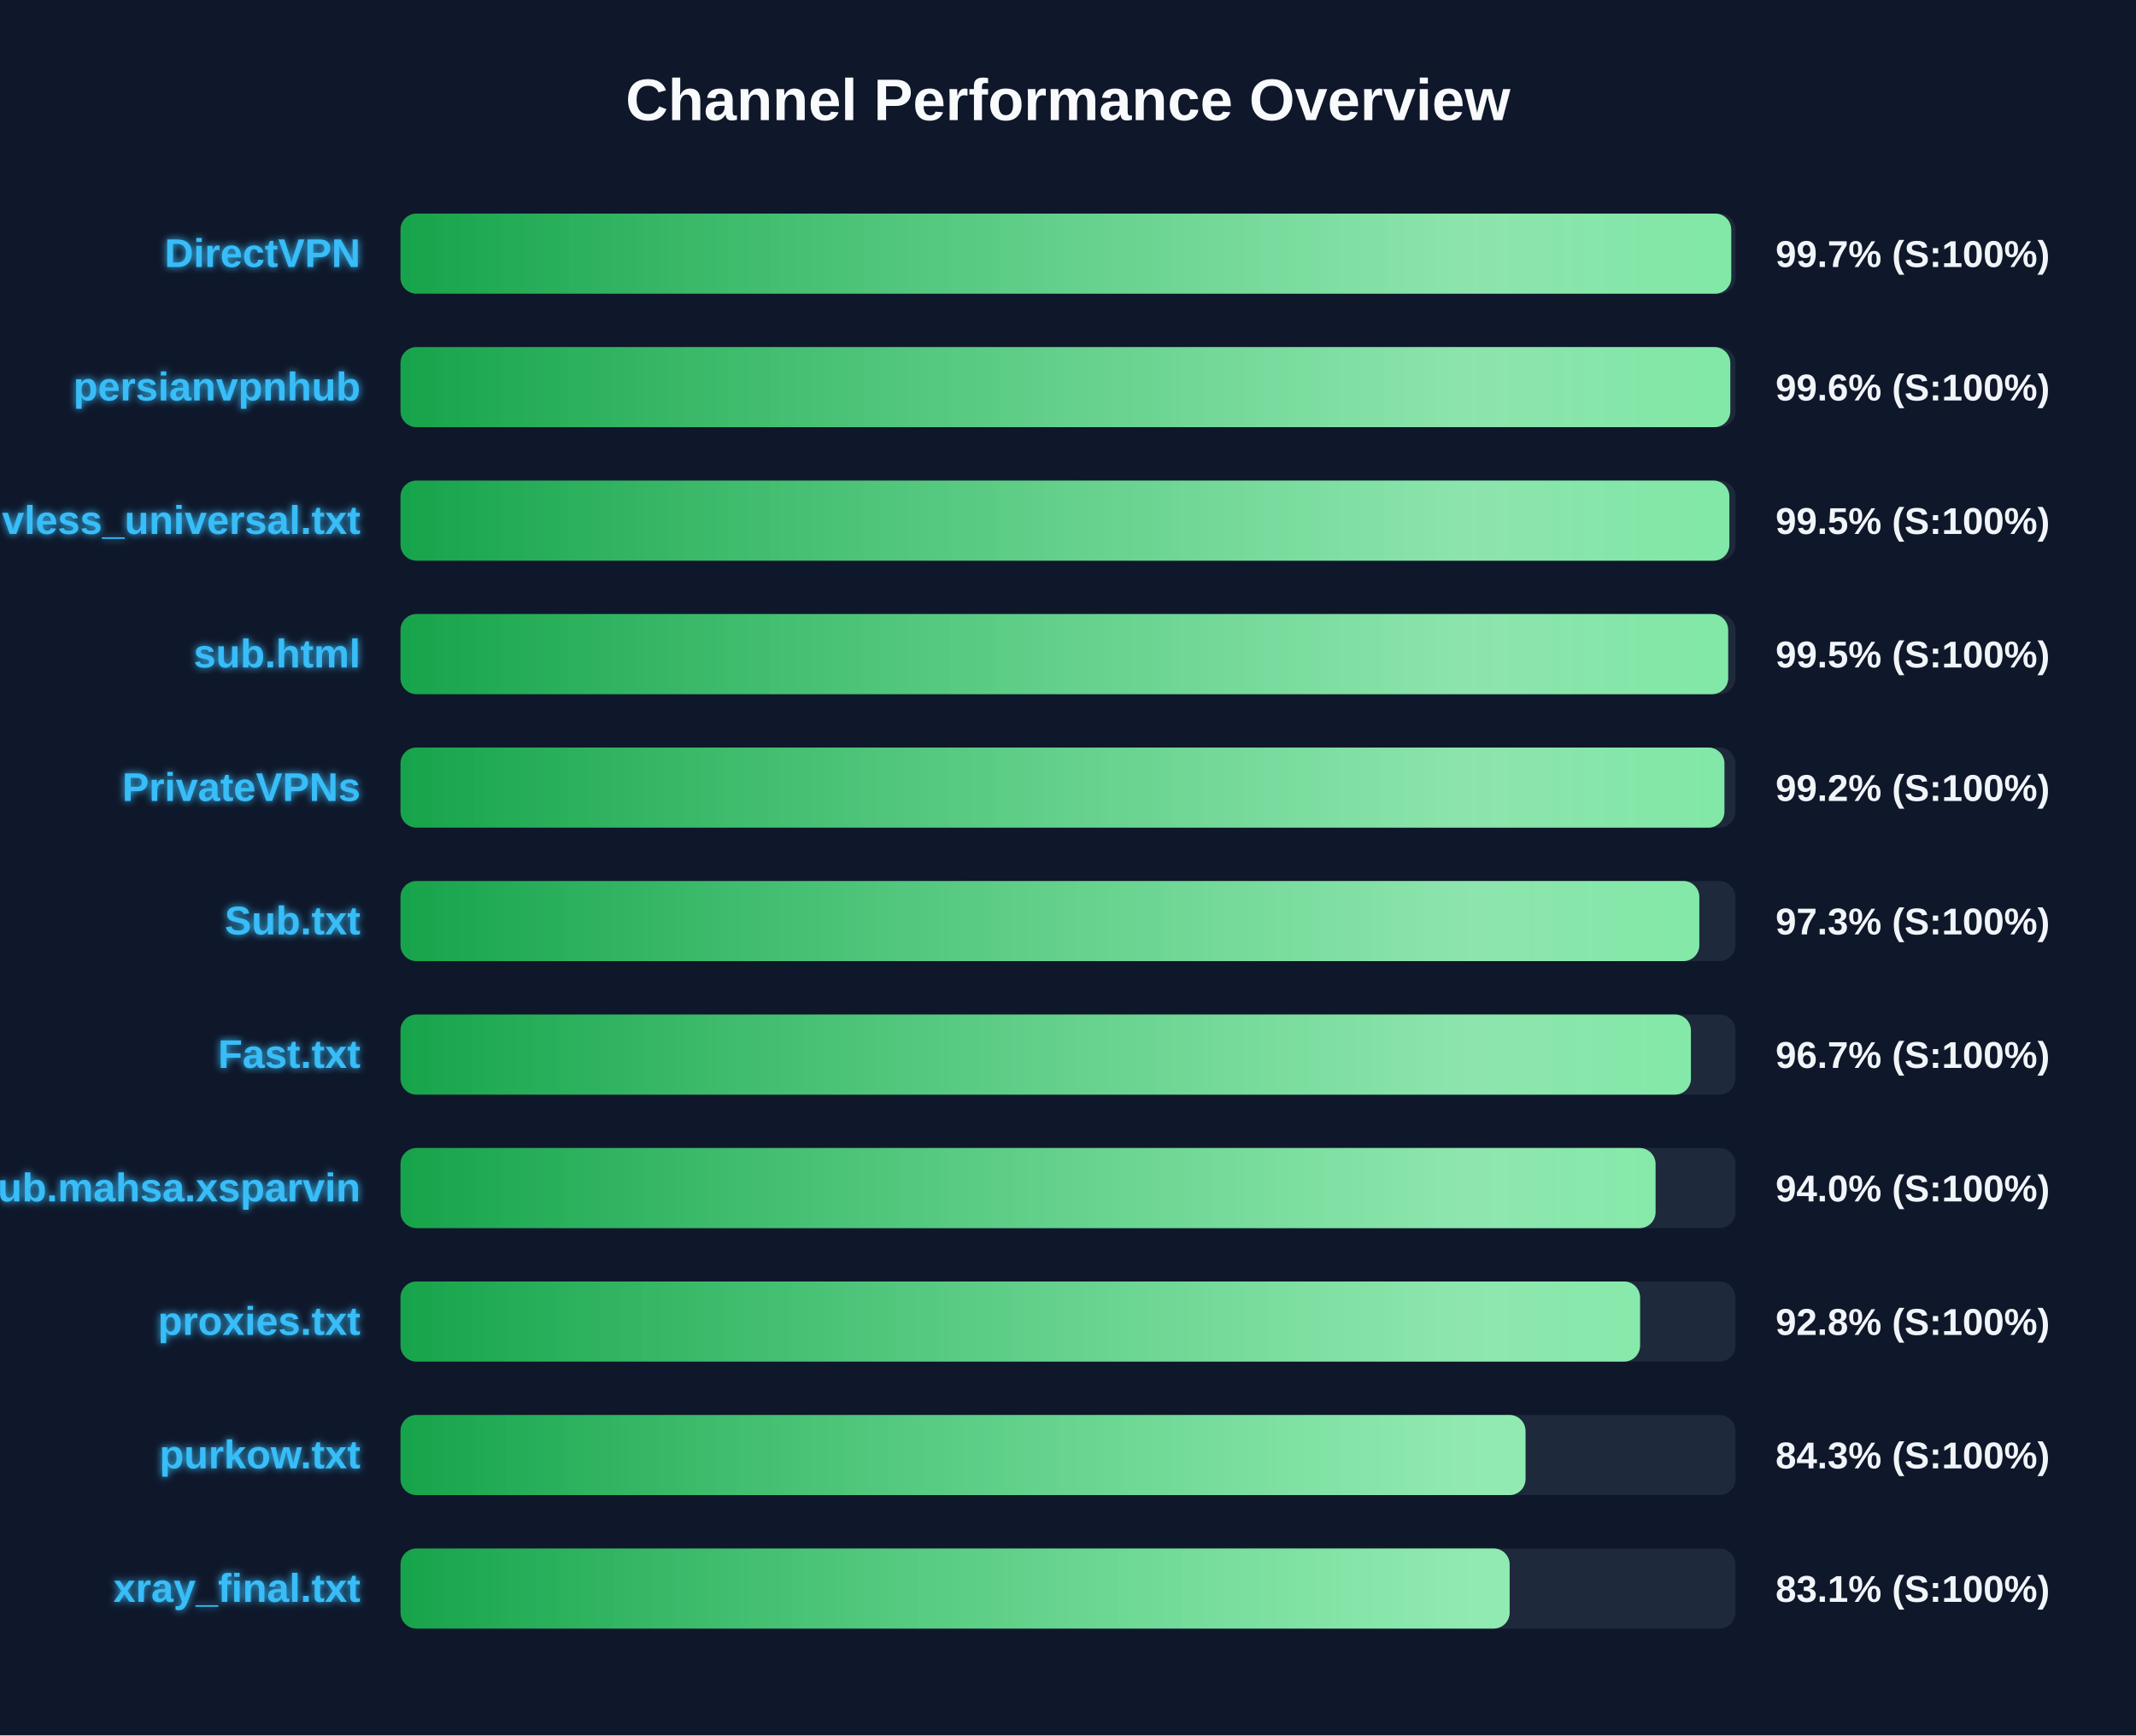
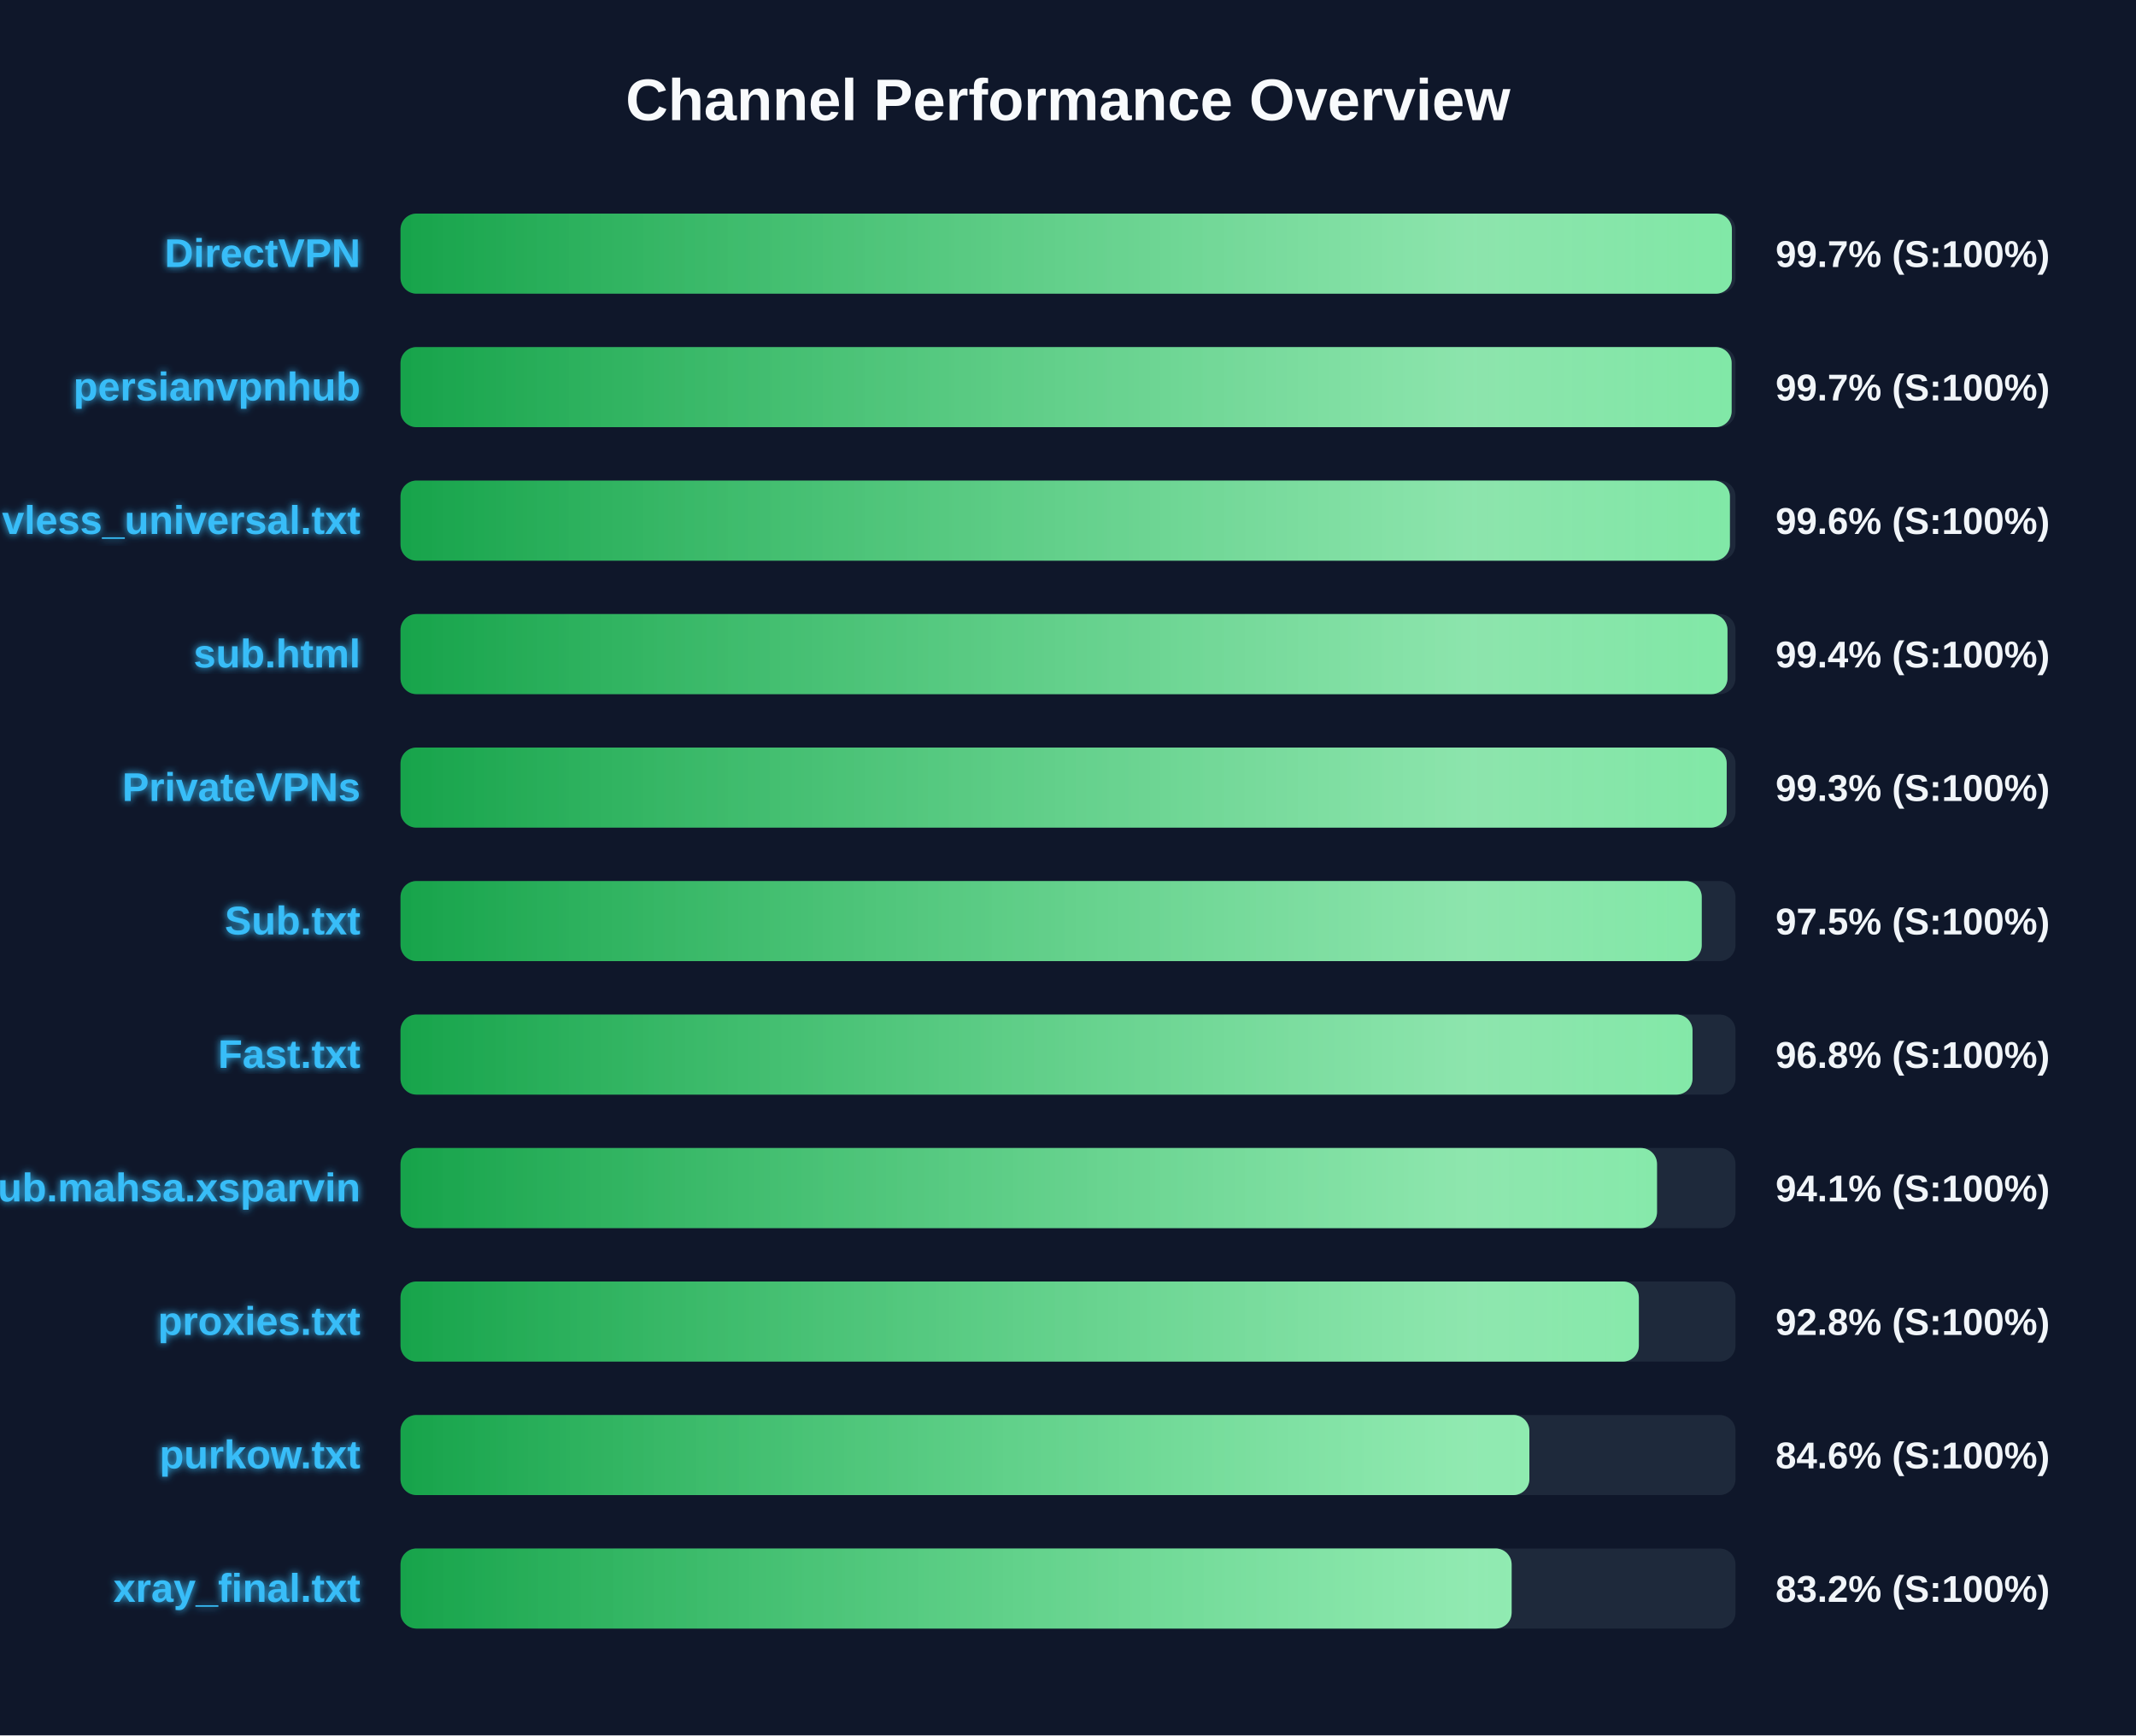
<svg xmlns="http://www.w3.org/2000/svg" width="800" height="650" version="1.1">
  <defs>
    <linearGradient id="grad-green" x1="0%" y1="0%" x2="100%" y2="0%">
      <stop offset="0%" stop-color="#16a34a" />
      <stop offset="100%" stop-color="#4ade80" />
    </linearGradient>
    <linearGradient id="grad-yellow" x1="0%" y1="0%" x2="100%" y2="0%">
      <stop offset="0%" stop-color="#ca8a04" />
      <stop offset="100%" stop-color="#fde047" />
    </linearGradient>
    <linearGradient id="grad-red" x1="0%" y1="0%" x2="100%" y2="0%">
      <stop offset="0%" stop-color="#dc2626" />
      <stop offset="100%" stop-color="#f87171" />
    </linearGradient>
    <linearGradient id="shimmer" x1="0%" y1="0%" x2="100%" y2="0%">
      <stop offset="0%" stop-color="rgba(255,255,255,0)" />
      <stop offset="50%" stop-color="rgba(255,255,255,0.4)" />
      <stop offset="100%" stop-color="rgba(255,255,255,0)" />
    </linearGradient>
    <filter id="glow" x="-20%" y="-20%" width="140%" height="140%">
      <feGaussianBlur stdDeviation="1.5" result="blur" />
      <feComposite in="SourceGraphic" in2="blur" operator="over" />
    </filter>
  </defs>
  <style>
        .bg-rect { fill: #0f172a; }
        .title { font: bold 22px 'Segoe UI', Arial, sans-serif; fill: #f8fafc; }
        .row { font: bold 15px 'Segoe UI', Arial, sans-serif; fill: #38bdf8; filter: url(#glow); }
        .score { font: bold 14px 'Segoe UI', Arial, sans-serif; fill: #f1f5f9; }
        @keyframes shimmer-anim {
            0% { transform: translateX(-100%); }
            100% { transform: translateX(200%); }
        }
        .shimmer-rect {
            animation: shimmer-anim 2.5s infinite linear;
        }
    </style>
  <rect width="100%" height="100%" class="bg-rect" />
  <text x="400" y="45" text-anchor="middle" class="title">Channel Performance Overview</text>
  <rect x="150" y="80" width="500" height="30" fill="#1e293b" rx="6" />
  <clipPath id="clip-0">
-     <rect x="150" y="80" width="498.4" height="30" rx="6" />
+     <rect x="150" y="80" width="498.65" height="30" rx="6" />
  </clipPath>
-   <rect x="150" y="80" width="498.4" height="30" fill="url(#grad-green)" rx="6" />
+   <rect x="150" y="80" width="498.65" height="30" fill="url(#grad-green)" rx="6" />
  <g clip-path="url(#clip-0)">
    <rect x="150" y="80" width="100%" height="30" fill="url(#shimmer)" class="shimmer-rect" />
  </g>
  <text x="135" y="100" text-anchor="end" class="row">DirectVPN</text>
  <text x="665" y="100" text-anchor="start" class="score">99.7% (S:100%)</text>
  <rect x="150" y="130" width="500" height="30" fill="#1e293b" rx="6" />
  <clipPath id="clip-1">
-     <rect x="150" y="130" width="498.05" height="30" rx="6" />
+     <rect x="150" y="130" width="498.55" height="30" rx="6" />
  </clipPath>
-   <rect x="150" y="130" width="498.05" height="30" fill="url(#grad-green)" rx="6" />
+   <rect x="150" y="130" width="498.55" height="30" fill="url(#grad-green)" rx="6" />
  <g clip-path="url(#clip-1)">
    <rect x="150" y="130" width="100%" height="30" fill="url(#shimmer)" class="shimmer-rect" />
  </g>
  <text x="135" y="150" text-anchor="end" class="row">persianvpnhub</text>
-   <text x="665" y="150" text-anchor="start" class="score">99.6% (S:100%)</text>
+   <text x="665" y="150" text-anchor="start" class="score">99.7% (S:100%)</text>
  <rect x="150" y="180" width="500" height="30" fill="#1e293b" rx="6" />
  <clipPath id="clip-2">
-     <rect x="150" y="180" width="497.7" height="30" rx="6" />
+     <rect x="150" y="180" width="497.9" height="30" rx="6" />
  </clipPath>
-   <rect x="150" y="180" width="497.7" height="30" fill="url(#grad-green)" rx="6" />
+   <rect x="150" y="180" width="497.9" height="30" fill="url(#grad-green)" rx="6" />
  <g clip-path="url(#clip-2)">
    <rect x="150" y="180" width="100%" height="30" fill="url(#shimmer)" class="shimmer-rect" />
  </g>
  <text x="135" y="200" text-anchor="end" class="row">vless_universal.txt</text>
-   <text x="665" y="200" text-anchor="start" class="score">99.5% (S:100%)</text>
+   <text x="665" y="200" text-anchor="start" class="score">99.6% (S:100%)</text>
  <rect x="150" y="230" width="500" height="30" fill="#1e293b" rx="6" />
  <clipPath id="clip-3">
-     <rect x="150" y="230" width="497.25" height="30" rx="6" />
+     <rect x="150" y="230" width="497.0" height="30" rx="6" />
  </clipPath>
-   <rect x="150" y="230" width="497.25" height="30" fill="url(#grad-green)" rx="6" />
+   <rect x="150" y="230" width="497.0" height="30" fill="url(#grad-green)" rx="6" />
  <g clip-path="url(#clip-3)">
    <rect x="150" y="230" width="100%" height="30" fill="url(#shimmer)" class="shimmer-rect" />
  </g>
  <text x="135" y="250" text-anchor="end" class="row">sub.html</text>
-   <text x="665" y="250" text-anchor="start" class="score">99.5% (S:100%)</text>
+   <text x="665" y="250" text-anchor="start" class="score">99.4% (S:100%)</text>
  <rect x="150" y="280" width="500" height="30" fill="#1e293b" rx="6" />
  <clipPath id="clip-4">
-     <rect x="150" y="280" width="495.85" height="30" rx="6" />
+     <rect x="150" y="280" width="496.7" height="30" rx="6" />
  </clipPath>
-   <rect x="150" y="280" width="495.85" height="30" fill="url(#grad-green)" rx="6" />
+   <rect x="150" y="280" width="496.7" height="30" fill="url(#grad-green)" rx="6" />
  <g clip-path="url(#clip-4)">
    <rect x="150" y="280" width="100%" height="30" fill="url(#shimmer)" class="shimmer-rect" />
  </g>
  <text x="135" y="300" text-anchor="end" class="row">PrivateVPNs</text>
-   <text x="665" y="300" text-anchor="start" class="score">99.2% (S:100%)</text>
+   <text x="665" y="300" text-anchor="start" class="score">99.3% (S:100%)</text>
  <rect x="150" y="330" width="500" height="30" fill="#1e293b" rx="6" />
  <clipPath id="clip-5">
-     <rect x="150" y="330" width="486.45" height="30" rx="6" />
+     <rect x="150" y="330" width="487.35" height="30" rx="6" />
  </clipPath>
-   <rect x="150" y="330" width="486.45" height="30" fill="url(#grad-green)" rx="6" />
+   <rect x="150" y="330" width="487.35" height="30" fill="url(#grad-green)" rx="6" />
  <g clip-path="url(#clip-5)">
    <rect x="150" y="330" width="100%" height="30" fill="url(#shimmer)" class="shimmer-rect" />
  </g>
  <text x="135" y="350" text-anchor="end" class="row">Sub.txt</text>
-   <text x="665" y="350" text-anchor="start" class="score">97.3% (S:100%)</text>
+   <text x="665" y="350" text-anchor="start" class="score">97.5% (S:100%)</text>
  <rect x="150" y="380" width="500" height="30" fill="#1e293b" rx="6" />
  <clipPath id="clip-6">
-     <rect x="150" y="380" width="483.3" height="30" rx="6" />
+     <rect x="150" y="380" width="483.9" height="30" rx="6" />
  </clipPath>
-   <rect x="150" y="380" width="483.3" height="30" fill="url(#grad-green)" rx="6" />
+   <rect x="150" y="380" width="483.9" height="30" fill="url(#grad-green)" rx="6" />
  <g clip-path="url(#clip-6)">
    <rect x="150" y="380" width="100%" height="30" fill="url(#shimmer)" class="shimmer-rect" />
  </g>
  <text x="135" y="400" text-anchor="end" class="row">Fast.txt</text>
-   <text x="665" y="400" text-anchor="start" class="score">96.7% (S:100%)</text>
+   <text x="665" y="400" text-anchor="start" class="score">96.8% (S:100%)</text>
  <rect x="150" y="430" width="500" height="30" fill="#1e293b" rx="6" />
  <clipPath id="clip-7">
-     <rect x="150" y="430" width="470.05" height="30" rx="6" />
+     <rect x="150" y="430" width="470.6" height="30" rx="6" />
  </clipPath>
-   <rect x="150" y="430" width="470.05" height="30" fill="url(#grad-green)" rx="6" />
+   <rect x="150" y="430" width="470.6" height="30" fill="url(#grad-green)" rx="6" />
  <g clip-path="url(#clip-7)">
    <rect x="150" y="430" width="100%" height="30" fill="url(#shimmer)" class="shimmer-rect" />
  </g>
  <text x="135" y="450" text-anchor="end" class="row">Sub.mahsa.xsparvin</text>
-   <text x="665" y="450" text-anchor="start" class="score">94.0% (S:100%)</text>
+   <text x="665" y="450" text-anchor="start" class="score">94.1% (S:100%)</text>
  <rect x="150" y="480" width="500" height="30" fill="#1e293b" rx="6" />
  <clipPath id="clip-8">
-     <rect x="150" y="480" width="464.25" height="30" rx="6" />
+     <rect x="150" y="480" width="463.8" height="30" rx="6" />
  </clipPath>
-   <rect x="150" y="480" width="464.25" height="30" fill="url(#grad-green)" rx="6" />
+   <rect x="150" y="480" width="463.8" height="30" fill="url(#grad-green)" rx="6" />
  <g clip-path="url(#clip-8)">
    <rect x="150" y="480" width="100%" height="30" fill="url(#shimmer)" class="shimmer-rect" />
  </g>
  <text x="135" y="500" text-anchor="end" class="row">proxies.txt</text>
  <text x="665" y="500" text-anchor="start" class="score">92.8% (S:100%)</text>
  <rect x="150" y="530" width="500" height="30" fill="#1e293b" rx="6" />
  <clipPath id="clip-9">
-     <rect x="150" y="530" width="421.35" height="30" rx="6" />
+     <rect x="150" y="530" width="422.8" height="30" rx="6" />
  </clipPath>
-   <rect x="150" y="530" width="421.35" height="30" fill="url(#grad-green)" rx="6" />
+   <rect x="150" y="530" width="422.8" height="30" fill="url(#grad-green)" rx="6" />
  <g clip-path="url(#clip-9)">
    <rect x="150" y="530" width="100%" height="30" fill="url(#shimmer)" class="shimmer-rect" />
  </g>
  <text x="135" y="550" text-anchor="end" class="row">purkow.txt</text>
-   <text x="665" y="550" text-anchor="start" class="score">84.3% (S:100%)</text>
+   <text x="665" y="550" text-anchor="start" class="score">84.6% (S:100%)</text>
  <rect x="150" y="580" width="500" height="30" fill="#1e293b" rx="6" />
  <clipPath id="clip-10">
-     <rect x="150" y="580" width="415.4" height="30" rx="6" />
+     <rect x="150" y="580" width="416.15" height="30" rx="6" />
  </clipPath>
-   <rect x="150" y="580" width="415.4" height="30" fill="url(#grad-green)" rx="6" />
+   <rect x="150" y="580" width="416.15" height="30" fill="url(#grad-green)" rx="6" />
  <g clip-path="url(#clip-10)">
    <rect x="150" y="580" width="100%" height="30" fill="url(#shimmer)" class="shimmer-rect" />
  </g>
  <text x="135" y="600" text-anchor="end" class="row">xray_final.txt</text>
-   <text x="665" y="600" text-anchor="start" class="score">83.1% (S:100%)</text>
+   <text x="665" y="600" text-anchor="start" class="score">83.2% (S:100%)</text>
</svg>
